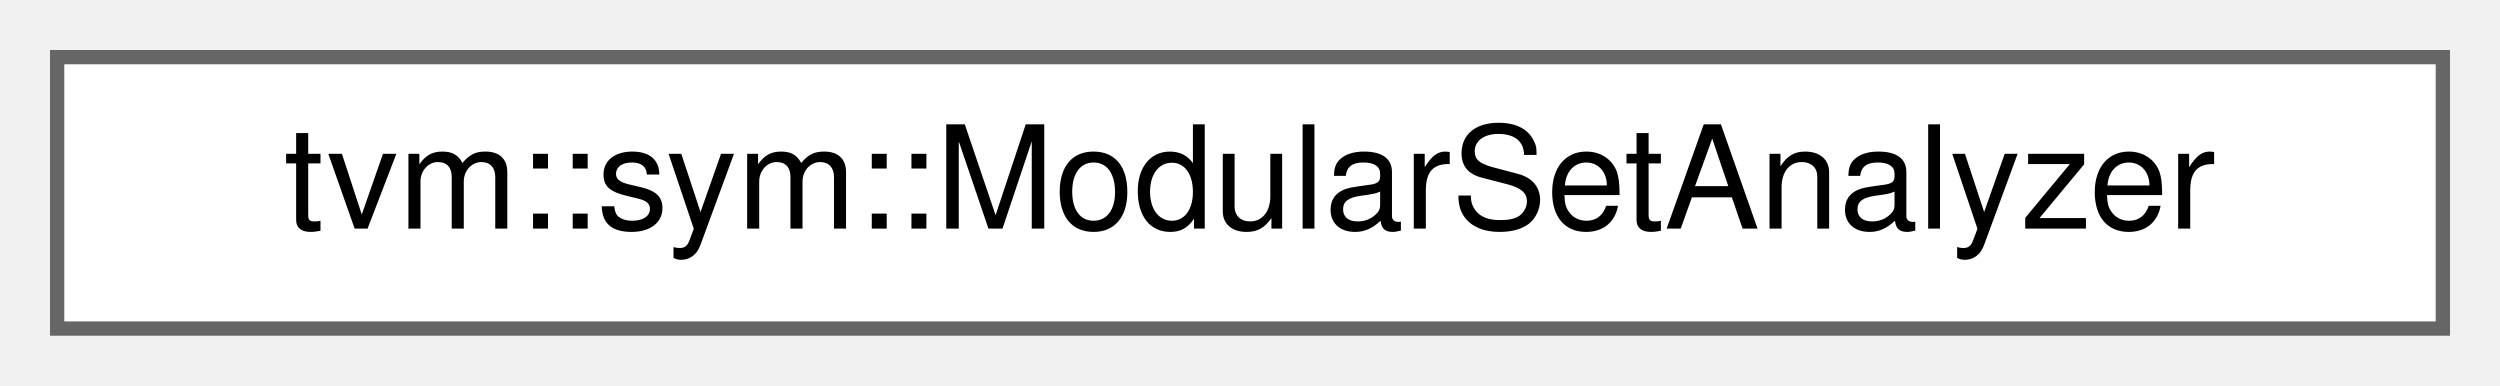
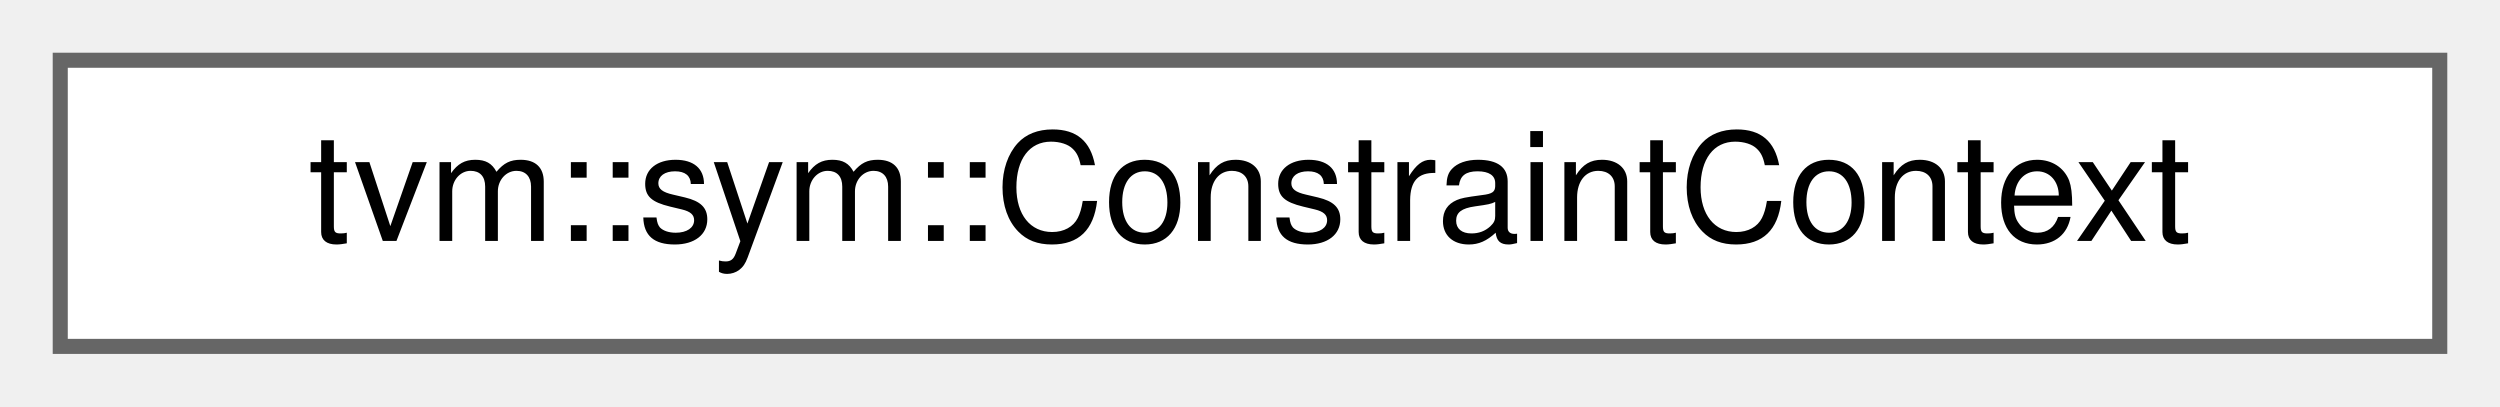
- <svg xmlns="http://www.w3.org/2000/svg" xmlns:xlink="http://www.w3.org/1999/xlink" width="175pt" height="27pt" viewBox="0.00 0.00 175.00 27.00">
+ <svg xmlns="http://www.w3.org/2000/svg" xmlns:xlink="http://www.w3.org/1999/xlink" width="166pt" height="27pt" viewBox="0.00 0.00 166.00 27.00">
  <g id="graph0" class="graph" transform="scale(1 1) rotate(0) translate(4 23)">
    <g id="Node000000" class="node">
      <g id="a_Node000000">
-         <a xlink:href="classtvm_1_1sym_1_1ModularSetAnalyzer.html" target="_top" xlink:title="Analyzer to get modular information over expression.">
-           <polygon fill="white" stroke="#666666" points="167,-19 0,-19 0,0 167,0 167,-19" />
-           <text text-anchor="middle" x="83.5" y="-7" font-family="Helvetica,sans-Serif" font-size="10.00">tvm::sym::ModularSetAnalyzer</text>
+         <a xlink:href="classtvm_1_1sym_1_1ConstraintContext.html" target="_top" xlink:title="Constraint context.">
+           <polygon fill="white" stroke="#666666" points="158,-19 0,-19 0,0 158,0 158,-19" />
+           <text text-anchor="middle" x="79" y="-7" font-family="Helvetica,sans-Serif" font-size="10.00">tvm::sym::ConstraintContext</text>
        </a>
      </g>
    </g>
  </g>
</svg>
